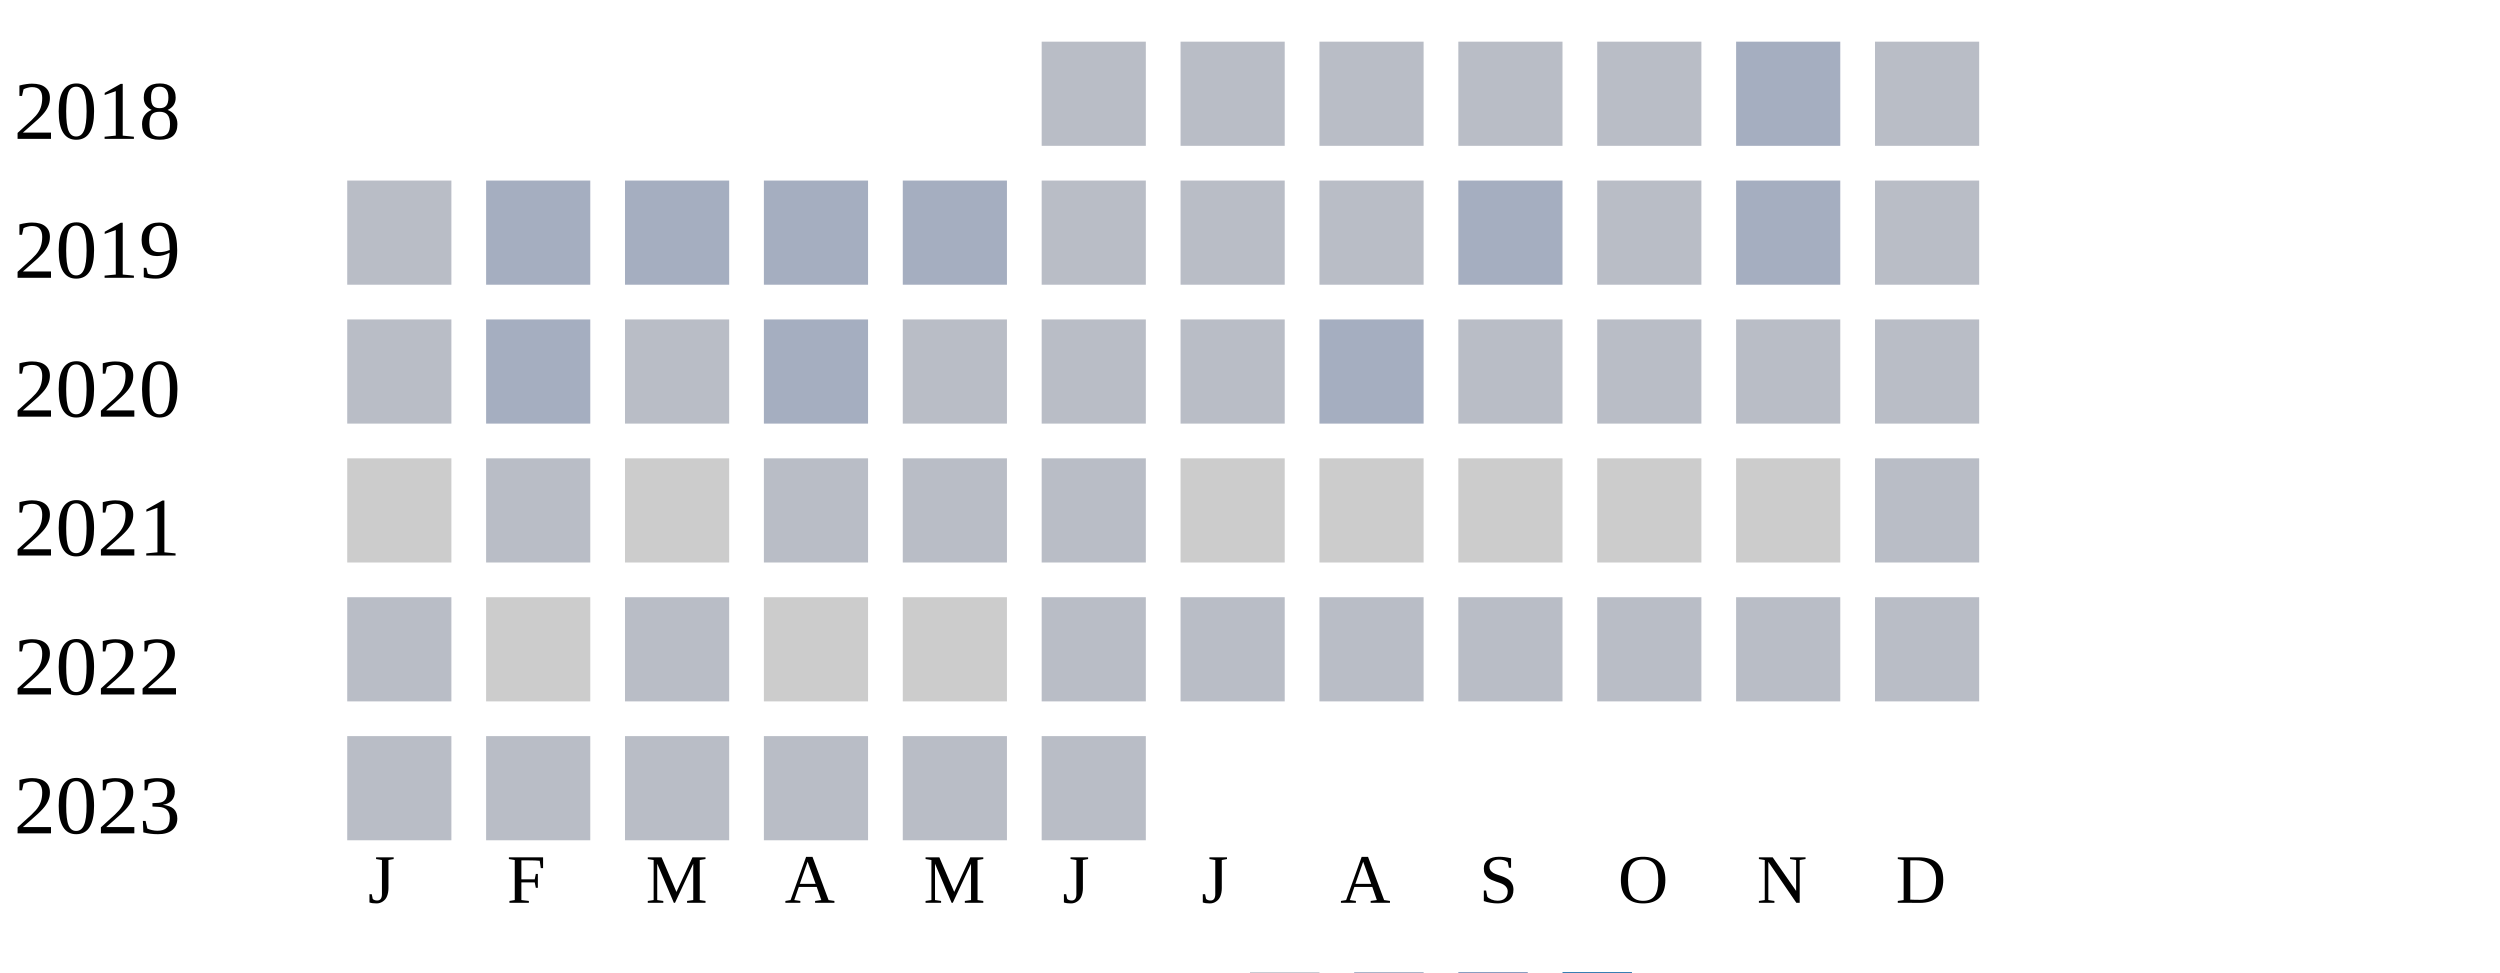
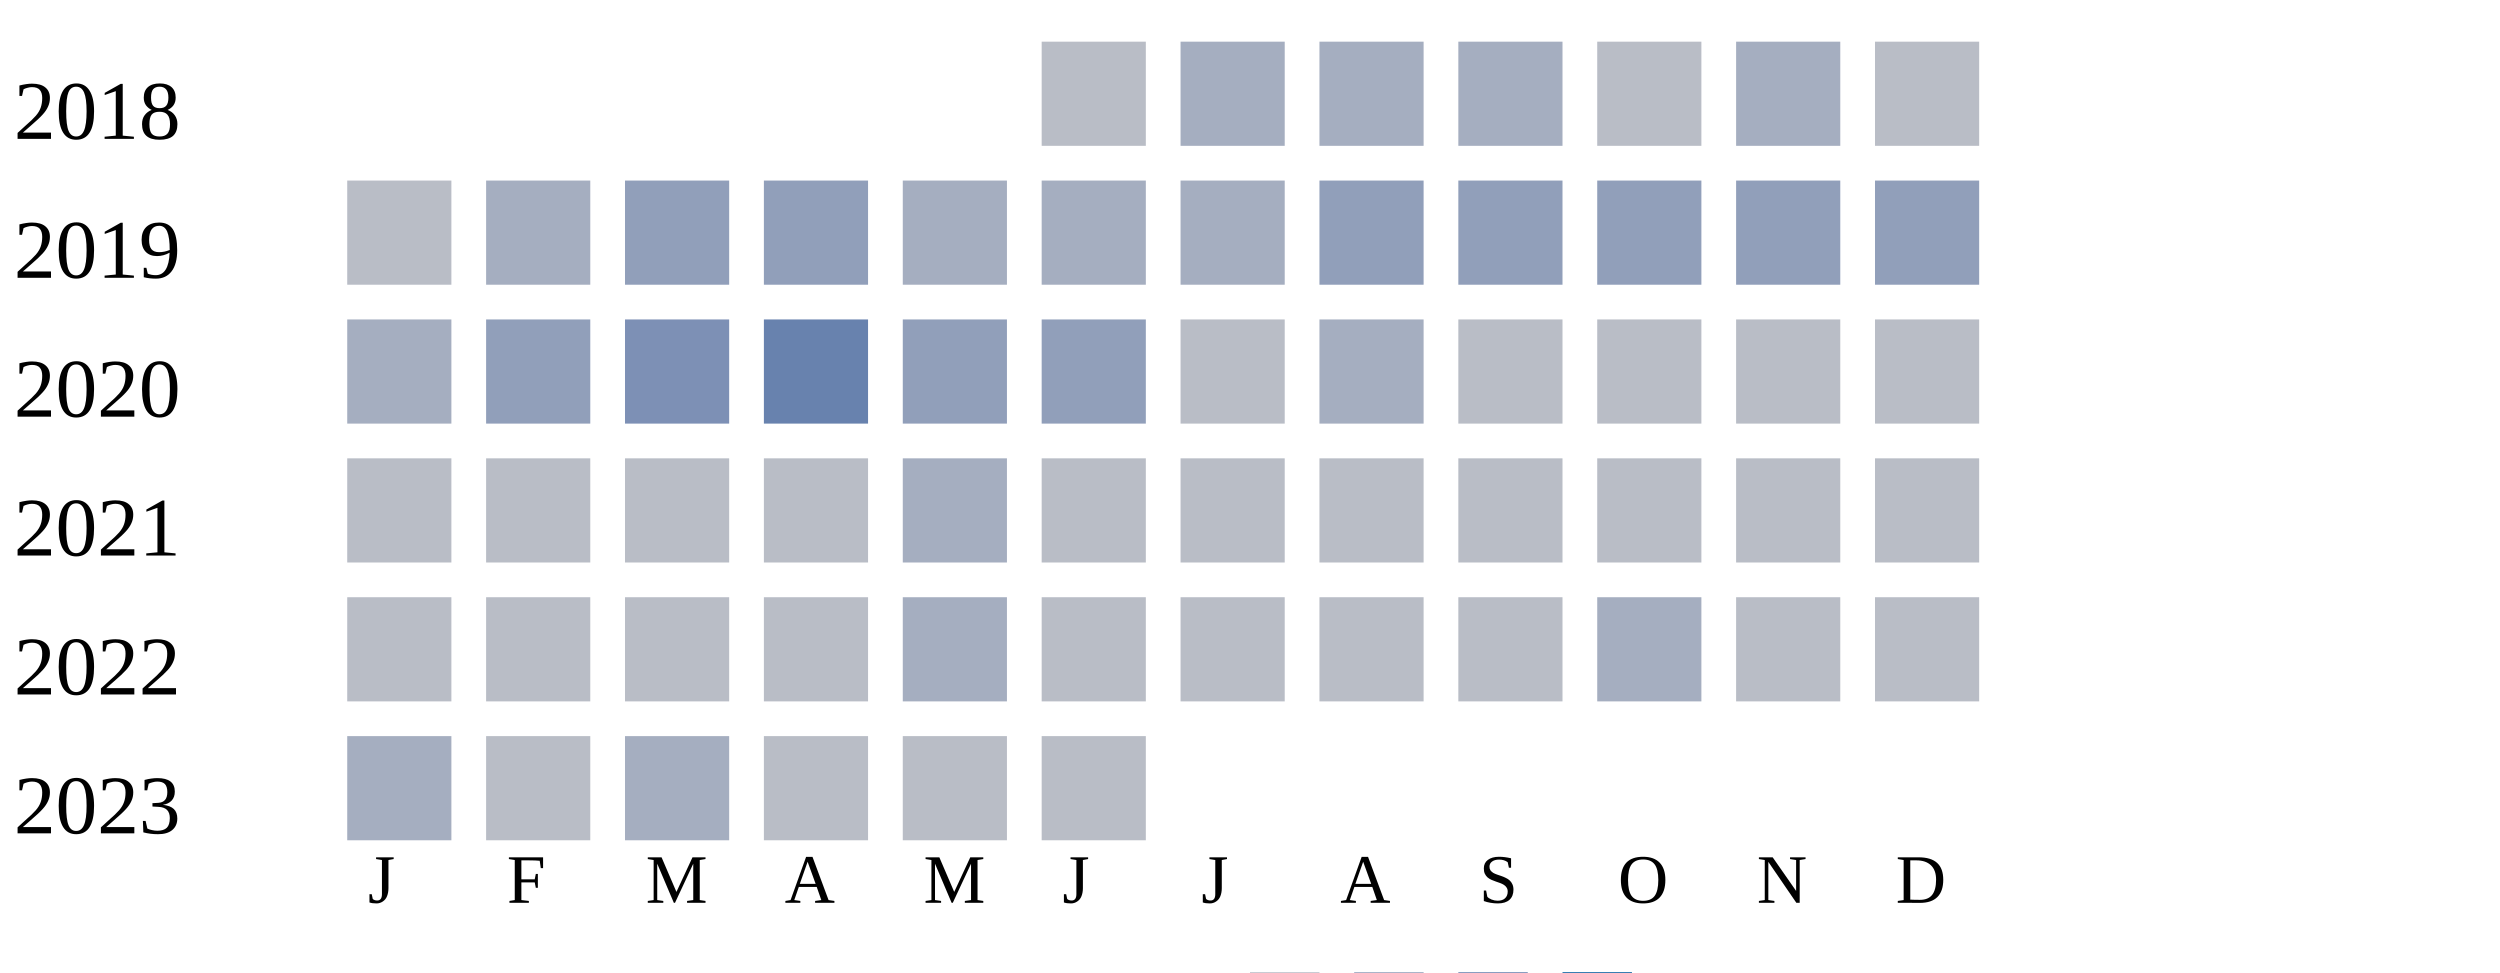
<svg xmlns="http://www.w3.org/2000/svg" width="360" height="140">
  <g transform="translate(0 0)">
    <text x="2" y="20">2018</text>
    <rect x="150" y="6" width="15" height="15" fill="#b9bdc6" />
-     <rect x="170" y="6" width="15" height="15" fill="#b9bdc6" />
-     <rect x="190" y="6" width="15" height="15" fill="#b9bdc6" />
-     <rect x="210" y="6" width="15" height="15" fill="#b9bdc6" />
+     <rect x="170" y="6" width="15" height="15" fill="#a5aec0" />
+     <rect x="190" y="6" width="15" height="15" fill="#a5aec0" />
+     <rect x="210" y="6" width="15" height="15" fill="#a5aec0" />
    <rect x="230" y="6" width="15" height="15" fill="#b9bdc6" />
    <rect x="250" y="6" width="15" height="15" fill="#a5aec0" />
    <rect x="270" y="6" width="15" height="15" fill="#b9bdc6" />
  </g>
  <g transform="translate(0 20)">
    <text x="2" y="20">2019</text>
    <rect x="50" y="6" width="15" height="15" fill="#b9bdc6" />
    <rect x="70" y="6" width="15" height="15" fill="#a5aec0" />
-     <rect x="90" y="6" width="15" height="15" fill="#a5aec0" />
-     <rect x="110" y="6" width="15" height="15" fill="#a5aec0" />
+     <rect x="90" y="6" width="15" height="15" fill="#919fba" />
+     <rect x="110" y="6" width="15" height="15" fill="#919fba" />
    <rect x="130" y="6" width="15" height="15" fill="#a5aec0" />
-     <rect x="150" y="6" width="15" height="15" fill="#b9bdc6" />
-     <rect x="170" y="6" width="15" height="15" fill="#b9bdc6" />
-     <rect x="190" y="6" width="15" height="15" fill="#b9bdc6" />
-     <rect x="210" y="6" width="15" height="15" fill="#a5aec0" />
-     <rect x="230" y="6" width="15" height="15" fill="#b9bdc6" />
-     <rect x="250" y="6" width="15" height="15" fill="#a5aec0" />
-     <rect x="270" y="6" width="15" height="15" fill="#b9bdc6" />
+     <rect x="150" y="6" width="15" height="15" fill="#a5aec0" />
+     <rect x="170" y="6" width="15" height="15" fill="#a5aec0" />
+     <rect x="190" y="6" width="15" height="15" fill="#919fba" />
+     <rect x="210" y="6" width="15" height="15" fill="#919fba" />
+     <rect x="230" y="6" width="15" height="15" fill="#919fba" />
+     <rect x="250" y="6" width="15" height="15" fill="#919fba" />
+     <rect x="270" y="6" width="15" height="15" fill="#919fba" />
  </g>
  <g transform="translate(0 40)">
    <text x="2" y="20">2020</text>
-     <rect x="50" y="6" width="15" height="15" fill="#b9bdc6" />
-     <rect x="70" y="6" width="15" height="15" fill="#a5aec0" />
-     <rect x="90" y="6" width="15" height="15" fill="#b9bdc6" />
-     <rect x="110" y="6" width="15" height="15" fill="#a5aec0" />
-     <rect x="130" y="6" width="15" height="15" fill="#b9bdc6" />
-     <rect x="150" y="6" width="15" height="15" fill="#b9bdc6" />
+     <rect x="50" y="6" width="15" height="15" fill="#a5aec0" />
+     <rect x="70" y="6" width="15" height="15" fill="#919fba" />
+     <rect x="90" y="6" width="15" height="15" fill="#7d90b5" />
+     <rect x="110" y="6" width="15" height="15" fill="#6882ae" />
+     <rect x="130" y="6" width="15" height="15" fill="#919fba" />
+     <rect x="150" y="6" width="15" height="15" fill="#919fba" />
    <rect x="170" y="6" width="15" height="15" fill="#b9bdc6" />
    <rect x="190" y="6" width="15" height="15" fill="#a5aec0" />
    <rect x="210" y="6" width="15" height="15" fill="#b9bdc6" />
    <rect x="230" y="6" width="15" height="15" fill="#b9bdc6" />
    <rect x="250" y="6" width="15" height="15" fill="#b9bdc6" />
    <rect x="270" y="6" width="15" height="15" fill="#b9bdc6" />
  </g>
  <g transform="translate(0 60)">
    <text x="2" y="20">2021</text>
-     <rect x="50" y="6" width="15" height="15" fill="#cccccc" />
+     <rect x="50" y="6" width="15" height="15" fill="#b9bdc6" />
    <rect x="70" y="6" width="15" height="15" fill="#b9bdc6" />
-     <rect x="90" y="6" width="15" height="15" fill="#cccccc" />
+     <rect x="90" y="6" width="15" height="15" fill="#b9bdc6" />
    <rect x="110" y="6" width="15" height="15" fill="#b9bdc6" />
-     <rect x="130" y="6" width="15" height="15" fill="#b9bdc6" />
-     <rect x="150" y="6" width="15" height="15" fill="#b9bdc6" />
-     <rect x="170" y="6" width="15" height="15" fill="#cccccc" />
-     <rect x="190" y="6" width="15" height="15" fill="#cccccc" />
-     <rect x="210" y="6" width="15" height="15" fill="#cccccc" />
-     <rect x="230" y="6" width="15" height="15" fill="#cccccc" />
-     <rect x="250" y="6" width="15" height="15" fill="#cccccc" />
-     <rect x="270" y="6" width="15" height="15" fill="#b9bdc6" />
-   </g>
-   <g transform="translate(0 80)">
-     <text x="2" y="20">2022</text>
-     <rect x="50" y="6" width="15" height="15" fill="#b9bdc6" />
-     <rect x="70" y="6" width="15" height="15" fill="#cccccc" />
-     <rect x="90" y="6" width="15" height="15" fill="#b9bdc6" />
-     <rect x="110" y="6" width="15" height="15" fill="#cccccc" />
-     <rect x="130" y="6" width="15" height="15" fill="#cccccc" />
+     <rect x="130" y="6" width="15" height="15" fill="#a5aec0" />
    <rect x="150" y="6" width="15" height="15" fill="#b9bdc6" />
    <rect x="170" y="6" width="15" height="15" fill="#b9bdc6" />
    <rect x="190" y="6" width="15" height="15" fill="#b9bdc6" />
    <rect x="210" y="6" width="15" height="15" fill="#b9bdc6" />
    <rect x="230" y="6" width="15" height="15" fill="#b9bdc6" />
    <rect x="250" y="6" width="15" height="15" fill="#b9bdc6" />
    <rect x="270" y="6" width="15" height="15" fill="#b9bdc6" />
  </g>
-   <g transform="translate(0 100)">
-     <text x="2" y="20">2023</text>
+   <g transform="translate(0 80)">
+     <text x="2" y="20">2022</text>
    <rect x="50" y="6" width="15" height="15" fill="#b9bdc6" />
    <rect x="70" y="6" width="15" height="15" fill="#b9bdc6" />
    <rect x="90" y="6" width="15" height="15" fill="#b9bdc6" />
+     <rect x="110" y="6" width="15" height="15" fill="#b9bdc6" />
+     <rect x="130" y="6" width="15" height="15" fill="#a5aec0" />
+     <rect x="150" y="6" width="15" height="15" fill="#b9bdc6" />
+     <rect x="170" y="6" width="15" height="15" fill="#b9bdc6" />
+     <rect x="190" y="6" width="15" height="15" fill="#b9bdc6" />
+     <rect x="210" y="6" width="15" height="15" fill="#b9bdc6" />
+     <rect x="230" y="6" width="15" height="15" fill="#a5aec0" />
+     <rect x="250" y="6" width="15" height="15" fill="#b9bdc6" />
+     <rect x="270" y="6" width="15" height="15" fill="#b9bdc6" />
+   </g>
+   <g transform="translate(0 100)">
+     <text x="2" y="20">2023</text>
+     <rect x="50" y="6" width="15" height="15" fill="#a5aec0" />
+     <rect x="70" y="6" width="15" height="15" fill="#b9bdc6" />
+     <rect x="90" y="6" width="15" height="15" fill="#a5aec0" />
    <rect x="110" y="6" width="15" height="15" fill="#b9bdc6" />
    <rect x="130" y="6" width="15" height="15" fill="#b9bdc6" />
    <rect x="150" y="6" width="15" height="15" fill="#b9bdc6" />
  </g>
  <text style="font-size: 10px; text-align: center" x="53" y="130">J</text>
  <text style="font-size: 10px; text-align: center" x="73" y="130">F</text>
  <text style="font-size: 10px; text-align: center" x="93" y="130">M</text>
  <text style="font-size: 10px; text-align: center" x="113" y="130">A</text>
  <text style="font-size: 10px; text-align: center" x="133" y="130">M</text>
  <text style="font-size: 10px; text-align: center" x="153" y="130">J</text>
  <text style="font-size: 10px; text-align: center" x="173" y="130">J</text>
  <text style="font-size: 10px; text-align: center" x="193" y="130">A</text>
  <text style="font-size: 10px; text-align: center" x="213" y="130">S</text>
  <text style="font-size: 10px; text-align: center" x="233" y="130">O</text>
  <text style="font-size: 10px; text-align: center" x="253" y="130">N</text>
  <text style="font-size: 10px; text-align: center" x="273" y="130">D</text>
  <text style="font-size: 10px;" x="155" y="149">Less</text>
  <rect fill="#b9bdc6" width="10" height="10" x="180" y="140" />
  <rect fill="#919fba" width="10" height="10" x="195" y="140" />
  <rect fill="#6882ae" width="10" height="10" x="210" y="140" />
  <rect fill="#005a9c" width="10" height="10" x="225" y="140" />
  <text x="240" y="149" style="font-size: 10px;">More</text>
</svg>
